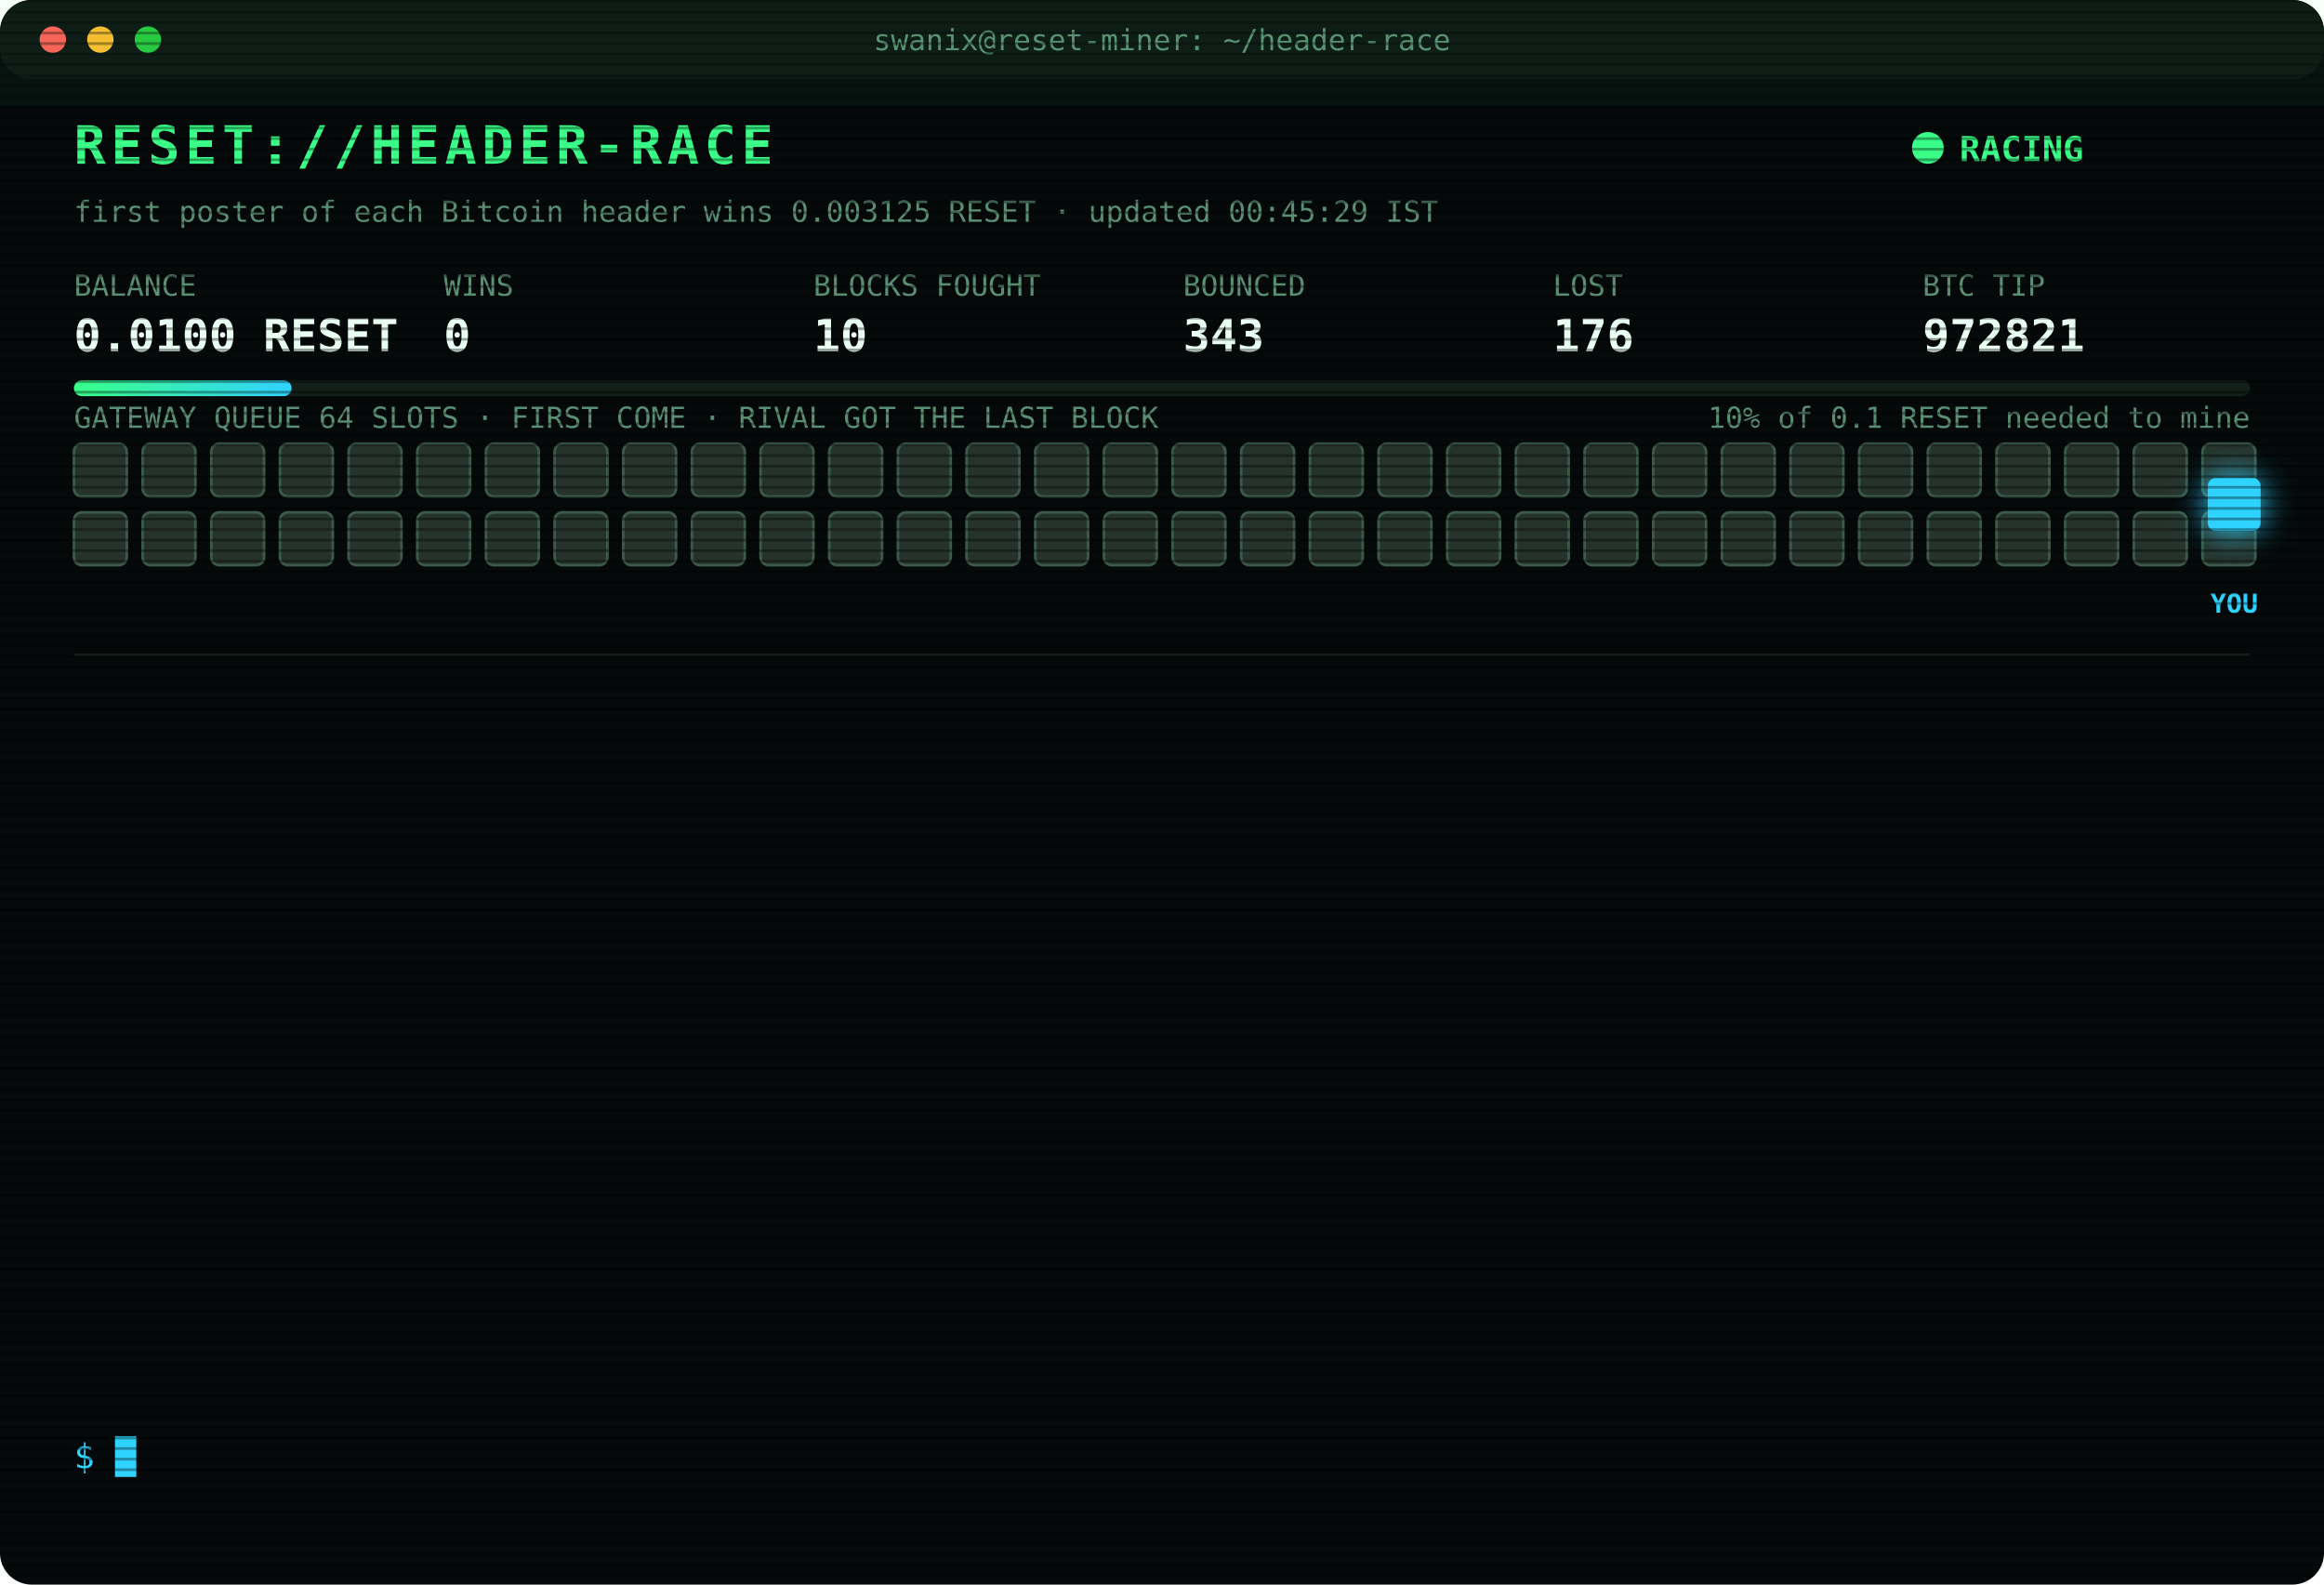
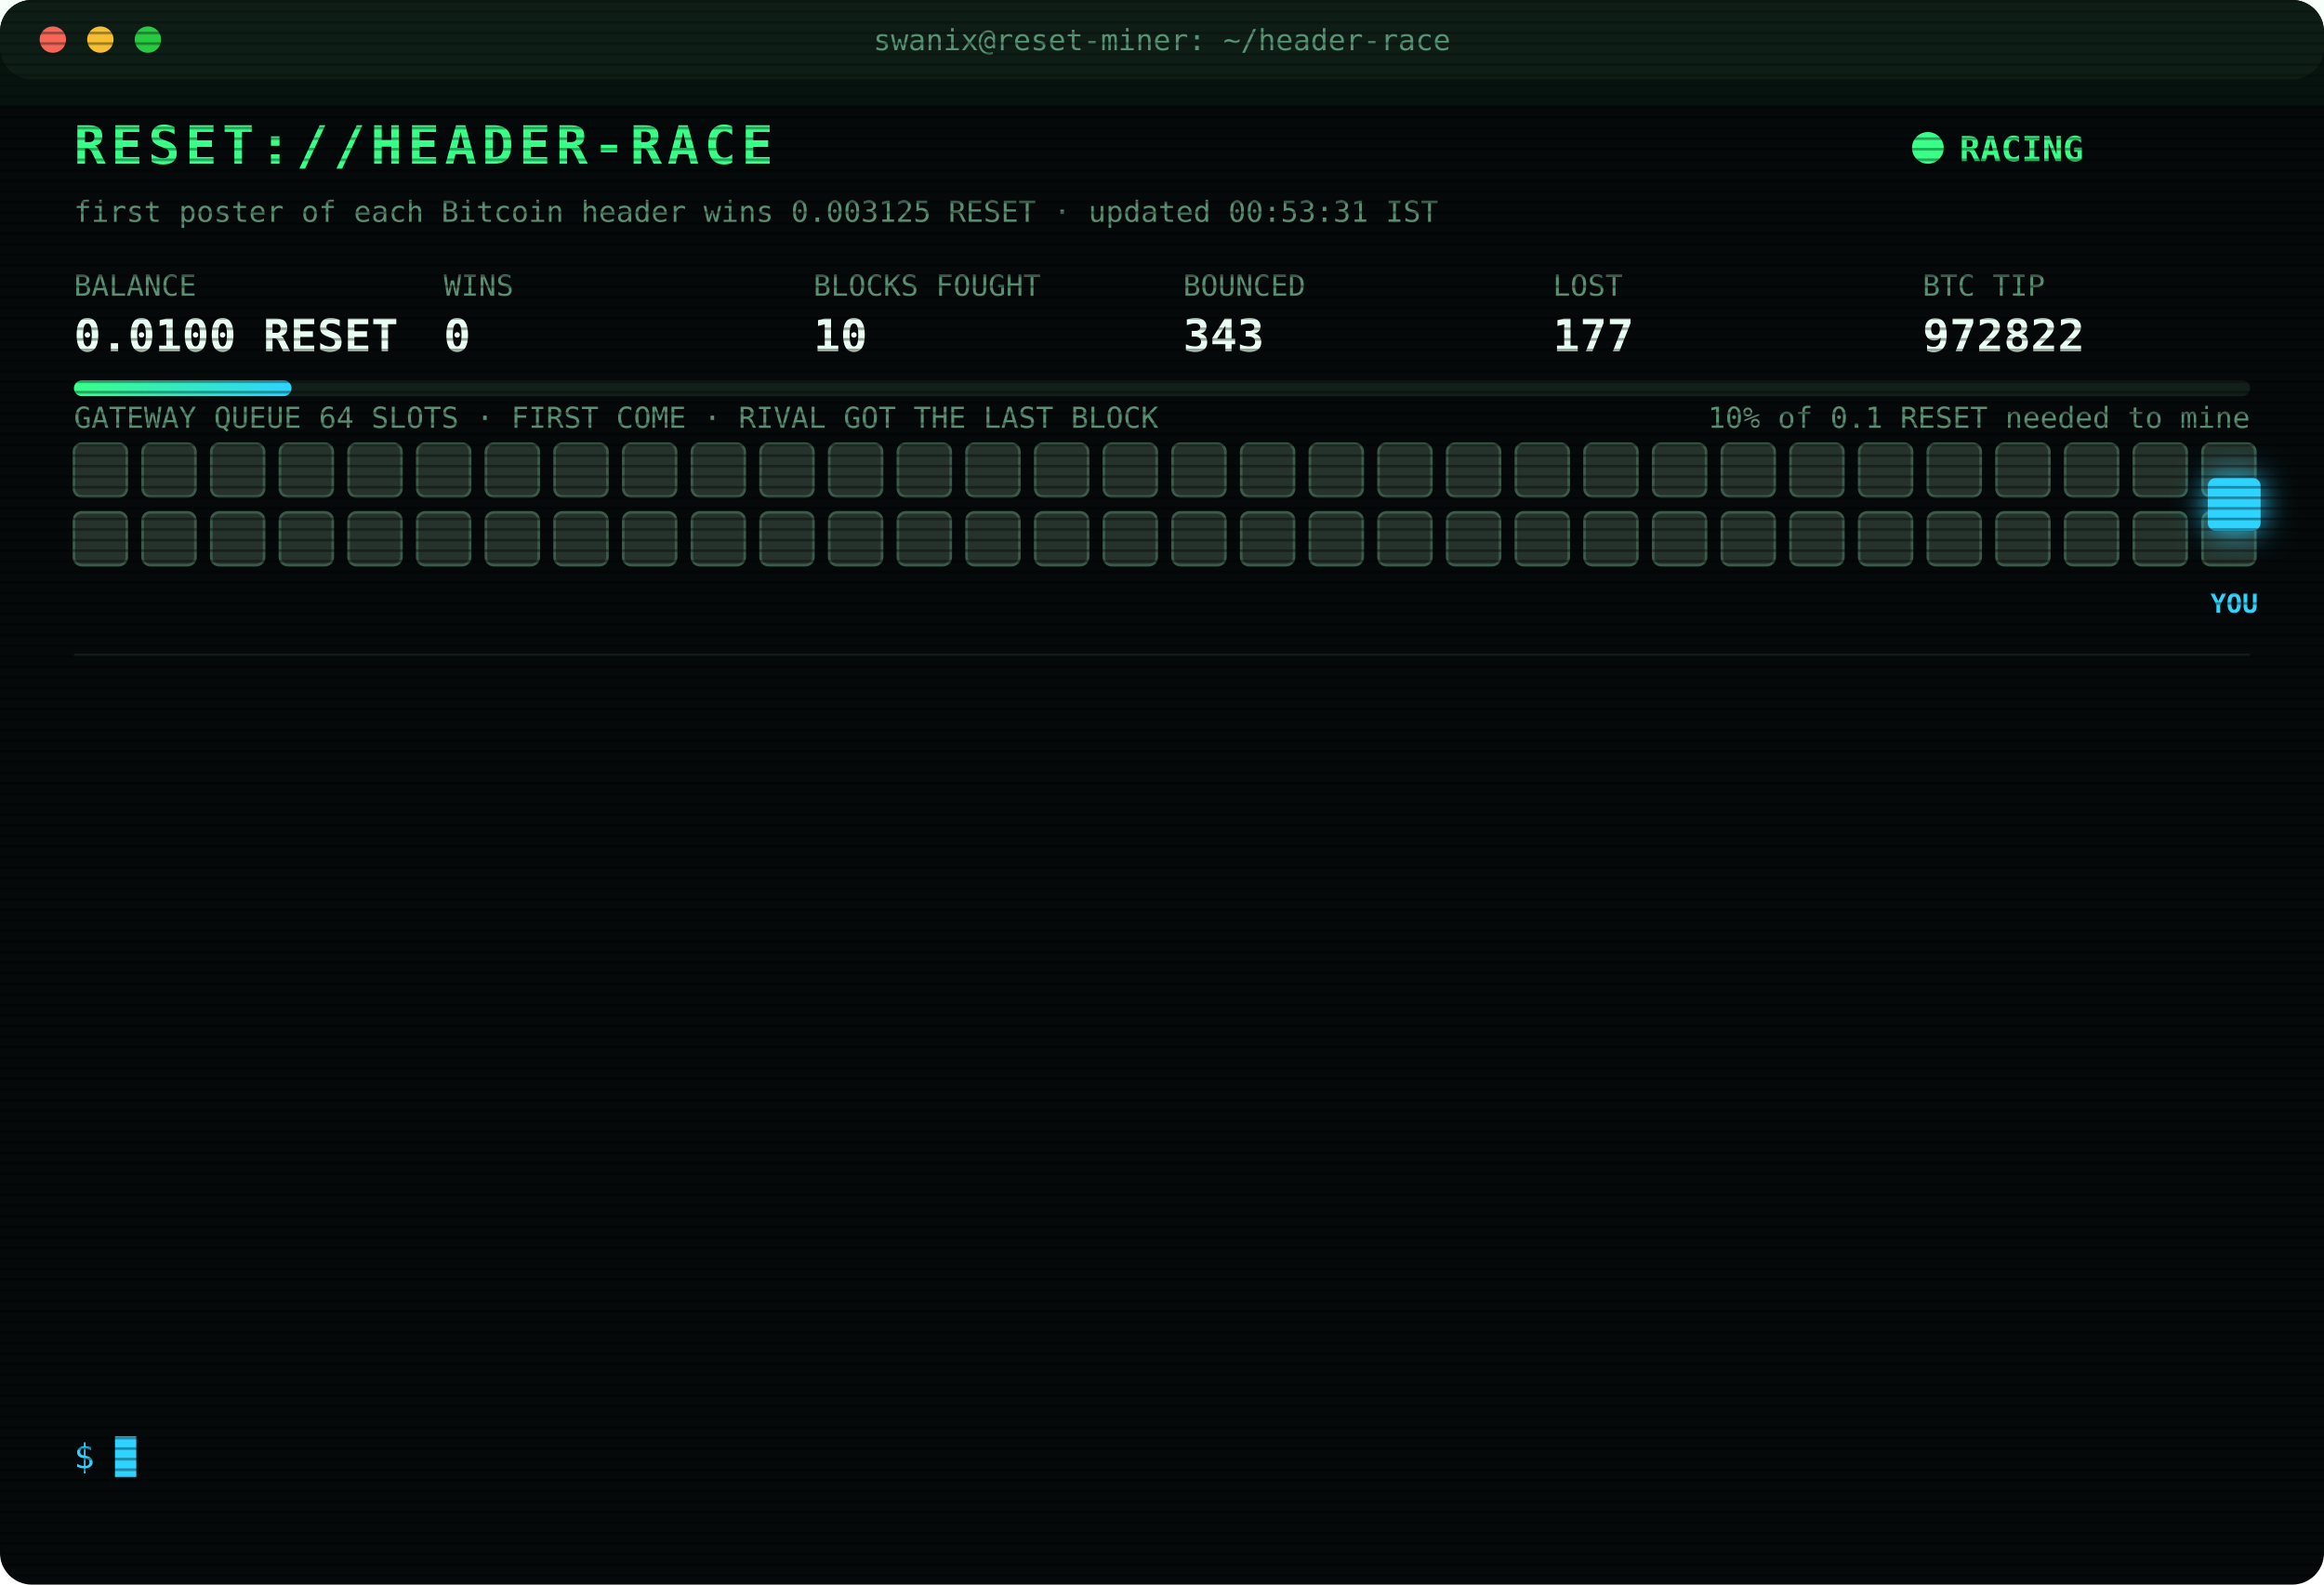
<svg xmlns="http://www.w3.org/2000/svg" width="880" height="600" viewBox="0 0 880 600" font-family="ui-monospace,SFMono-Regular,Menlo,Consolas,monospace">
  <style>
text{font-size:13px;fill:#7CFFB2}
.title{font-size:20px;font-weight:700;fill:#39FF88;letter-spacing:2px;animation:glitch 3s infinite steps(1)}
.sub{fill:#2fd3ff}.k{fill:#5a8f73;font-size:11px}.v{font-size:17px;font-weight:700;fill:#eafff3}
.ts{fill:#3f6b56}.boot{fill:#2fd3ff}.dim{fill:#5a8f73}.bad{fill:#ff4d6d}.warn{fill:#ffd23f}.mag{fill:#ff5cf0}.win{fill:#39FF88;font-weight:700}
.tag{font-size:10px;fill:#2fd3ff;font-weight:700}
.rival{fill:#26332c;stroke:#3c5a49;animation:jam 1.2s infinite alternate}
.idle{fill:#141c18;stroke:#22302a;animation:breathe 4s infinite}
.me{fill:#2fd3ff;filter:drop-shadow(0 0 6px #2fd3ff)}
.hover{animation:nudge 1.1s infinite ease-in-out}.bounce{animation:kick 1.4s infinite}
.ln{opacity:0;animation:in .4s forwards}
.cur{animation:blink 1s infinite steps(1)}
.scan{animation:scan 6s infinite linear}
.led{animation:blink 1.4s infinite}
@keyframes in{from{opacity:0;transform:translateX(-6px)}to{opacity:1;transform:none}}
@keyframes blink{50%{opacity:0}}
@keyframes jam{to{fill:#33463b}}
@keyframes breathe{50%{opacity:.4}}
@keyframes nudge{50%{transform:translateX(-10px)}}
@keyframes kick{0%,100%{transform:none}30%{transform:translateX(-14px)}55%{transform:translateX(10px) translateY(-6px)}}
@keyframes glitch{0%,92%{transform:none}93%{transform:translateX(2px);fill:#ff4d6d}95%{transform:translateX(-2px);fill:#2fd3ff}97%{transform:none}}
@keyframes scan{from{transform:translateY(-40px)}to{transform:translateY(600px)}}
</style>
  <defs>
    <pattern id="sl" width="4" height="4" patternUnits="userSpaceOnUse">
      <rect width="4" height="1" fill="#000" opacity=".35" />
    </pattern>
    <linearGradient id="bar">
      <stop offset="0" stop-color="#39FF88" />
      <stop offset="1" stop-color="#2fd3ff" />
    </linearGradient>
  </defs>
  <rect width="880" height="600" rx="12" fill="#05090a" />
  <rect width="880" height="30" rx="12" fill="#0d1512" />
  <circle cx="20" cy="15" r="5" fill="#ff5f57" />
  <circle cx="38" cy="15" r="5" fill="#febc2e" />
  <circle cx="56" cy="15" r="5" fill="#28c840" />
  <text x="440" y="19" text-anchor="middle" class="k">swanix@reset-miner: ~/header-race</text>
  <text x="28" y="62" class="title">RESET://HEADER-RACE</text>
  <circle class="led" cx="730" cy="56" r="6" fill="#39FF88" />
  <text x="742" y="61" class="win">RACING</text>
-   <text x="28" y="84" class="k">first poster of each Bitcoin header wins 0.003125 RESET · updated 00:45:29 IST</text>
+   <text x="28" y="84" class="k">first poster of each Bitcoin header wins 0.003125 RESET · updated 00:53:31 IST</text>
  <text x="28" y="112" class="k">BALANCE</text>
  <text x="28" y="133" class="v">0.0100 RESET</text>
  <text x="168" y="112" class="k">WINS</text>
  <text x="168" y="133" class="v">0</text>
  <text x="308" y="112" class="k">BLOCKS FOUGHT</text>
  <text x="308" y="133" class="v">10</text>
  <text x="448" y="112" class="k">BOUNCED</text>
  <text x="448" y="133" class="v">343</text>
  <text x="588" y="112" class="k">LOST</text>
-   <text x="588" y="133" class="v">176</text>
+   <text x="588" y="133" class="v">177</text>
  <text x="728" y="112" class="k">BTC TIP</text>
-   <text x="728" y="133" class="v">972821</text>
+   <text x="728" y="133" class="v">972822</text>
  <rect x="28" y="144" width="824" height="6" rx="3" fill="#13201a" />
  <rect x="28" y="144" width="82.4" height="6" rx="3" fill="url(#bar)" />
  <text x="852" y="162" text-anchor="end" class="k">10% of 0.1 RESET needed to mine</text>
  <text x="28" y="162" class="k">GATEWAY QUEUE 64 SLOTS · FIRST COME · RIVAL GOT THE LAST BLOCK</text>
  <rect class="rival" x="28" y="168" width="20" height="20" rx="3" style="animation-delay:0.00s" />
  <rect class="rival" x="54" y="168" width="20" height="20" rx="3" style="animation-delay:0.05s" />
  <rect class="rival" x="80" y="168" width="20" height="20" rx="3" style="animation-delay:0.10s" />
  <rect class="rival" x="106" y="168" width="20" height="20" rx="3" style="animation-delay:0.15s" />
  <rect class="rival" x="132" y="168" width="20" height="20" rx="3" style="animation-delay:0.20s" />
  <rect class="rival" x="158" y="168" width="20" height="20" rx="3" style="animation-delay:0.25s" />
  <rect class="rival" x="184" y="168" width="20" height="20" rx="3" style="animation-delay:0.30s" />
  <rect class="rival" x="210" y="168" width="20" height="20" rx="3" style="animation-delay:0.35s" />
  <rect class="rival" x="236" y="168" width="20" height="20" rx="3" style="animation-delay:0.40s" />
  <rect class="rival" x="262" y="168" width="20" height="20" rx="3" style="animation-delay:0.45s" />
  <rect class="rival" x="288" y="168" width="20" height="20" rx="3" style="animation-delay:0.50s" />
  <rect class="rival" x="314" y="168" width="20" height="20" rx="3" style="animation-delay:0.55s" />
  <rect class="rival" x="340" y="168" width="20" height="20" rx="3" style="animation-delay:0.60s" />
  <rect class="rival" x="366" y="168" width="20" height="20" rx="3" style="animation-delay:0.65s" />
  <rect class="rival" x="392" y="168" width="20" height="20" rx="3" style="animation-delay:0.70s" />
  <rect class="rival" x="418" y="168" width="20" height="20" rx="3" style="animation-delay:0.75s" />
  <rect class="rival" x="444" y="168" width="20" height="20" rx="3" style="animation-delay:0.80s" />
  <rect class="rival" x="470" y="168" width="20" height="20" rx="3" style="animation-delay:0.85s" />
  <rect class="rival" x="496" y="168" width="20" height="20" rx="3" style="animation-delay:0.90s" />
  <rect class="rival" x="522" y="168" width="20" height="20" rx="3" style="animation-delay:0.95s" />
  <rect class="rival" x="548" y="168" width="20" height="20" rx="3" style="animation-delay:1.00s" />
  <rect class="rival" x="574" y="168" width="20" height="20" rx="3" style="animation-delay:1.05s" />
  <rect class="rival" x="600" y="168" width="20" height="20" rx="3" style="animation-delay:1.10s" />
  <rect class="rival" x="626" y="168" width="20" height="20" rx="3" style="animation-delay:1.15s" />
  <rect class="rival" x="652" y="168" width="20" height="20" rx="3" style="animation-delay:1.20s" />
  <rect class="rival" x="678" y="168" width="20" height="20" rx="3" style="animation-delay:1.25s" />
  <rect class="rival" x="704" y="168" width="20" height="20" rx="3" style="animation-delay:1.30s" />
  <rect class="rival" x="730" y="168" width="20" height="20" rx="3" style="animation-delay:1.35s" />
  <rect class="rival" x="756" y="168" width="20" height="20" rx="3" style="animation-delay:1.40s" />
  <rect class="rival" x="782" y="168" width="20" height="20" rx="3" style="animation-delay:1.45s" />
  <rect class="rival" x="808" y="168" width="20" height="20" rx="3" style="animation-delay:1.50s" />
  <rect class="rival" x="834" y="168" width="20" height="20" rx="3" style="animation-delay:1.55s" />
  <rect class="rival" x="28" y="194" width="20" height="20" rx="3" style="animation-delay:1.60s" />
  <rect class="rival" x="54" y="194" width="20" height="20" rx="3" style="animation-delay:1.65s" />
  <rect class="rival" x="80" y="194" width="20" height="20" rx="3" style="animation-delay:1.70s" />
  <rect class="rival" x="106" y="194" width="20" height="20" rx="3" style="animation-delay:1.75s" />
  <rect class="rival" x="132" y="194" width="20" height="20" rx="3" style="animation-delay:1.80s" />
  <rect class="rival" x="158" y="194" width="20" height="20" rx="3" style="animation-delay:1.85s" />
  <rect class="rival" x="184" y="194" width="20" height="20" rx="3" style="animation-delay:1.90s" />
  <rect class="rival" x="210" y="194" width="20" height="20" rx="3" style="animation-delay:1.95s" />
  <rect class="rival" x="236" y="194" width="20" height="20" rx="3" style="animation-delay:2.00s" />
  <rect class="rival" x="262" y="194" width="20" height="20" rx="3" style="animation-delay:2.05s" />
  <rect class="rival" x="288" y="194" width="20" height="20" rx="3" style="animation-delay:2.10s" />
  <rect class="rival" x="314" y="194" width="20" height="20" rx="3" style="animation-delay:2.15s" />
  <rect class="rival" x="340" y="194" width="20" height="20" rx="3" style="animation-delay:2.20s" />
  <rect class="rival" x="366" y="194" width="20" height="20" rx="3" style="animation-delay:2.25s" />
  <rect class="rival" x="392" y="194" width="20" height="20" rx="3" style="animation-delay:2.30s" />
  <rect class="rival" x="418" y="194" width="20" height="20" rx="3" style="animation-delay:2.35s" />
  <rect class="rival" x="444" y="194" width="20" height="20" rx="3" style="animation-delay:2.40s" />
  <rect class="rival" x="470" y="194" width="20" height="20" rx="3" style="animation-delay:2.45s" />
  <rect class="rival" x="496" y="194" width="20" height="20" rx="3" style="animation-delay:2.50s" />
  <rect class="rival" x="522" y="194" width="20" height="20" rx="3" style="animation-delay:2.55s" />
  <rect class="rival" x="548" y="194" width="20" height="20" rx="3" style="animation-delay:2.60s" />
  <rect class="rival" x="574" y="194" width="20" height="20" rx="3" style="animation-delay:2.65s" />
  <rect class="rival" x="600" y="194" width="20" height="20" rx="3" style="animation-delay:2.70s" />
  <rect class="rival" x="626" y="194" width="20" height="20" rx="3" style="animation-delay:2.75s" />
  <rect class="rival" x="652" y="194" width="20" height="20" rx="3" style="animation-delay:2.80s" />
  <rect class="rival" x="678" y="194" width="20" height="20" rx="3" style="animation-delay:2.85s" />
  <rect class="rival" x="704" y="194" width="20" height="20" rx="3" style="animation-delay:2.90s" />
  <rect class="rival" x="730" y="194" width="20" height="20" rx="3" style="animation-delay:2.95s" />
  <rect class="rival" x="756" y="194" width="20" height="20" rx="3" style="animation-delay:3.00s" />
  <rect class="rival" x="782" y="194" width="20" height="20" rx="3" style="animation-delay:3.05s" />
  <rect class="rival" x="808" y="194" width="20" height="20" rx="3" style="animation-delay:3.10s" />
  <rect class="rival" x="834" y="194" width="20" height="20" rx="3" style="animation-delay:3.15s" />
  <g class="hover">
    <rect class="me" x="836" y="181" width="20" height="20" rx="3" />
    <text class="tag" x="846" y="232" text-anchor="middle">YOU</text>
  </g>
  <line x1="28" x2="852" y1="248" y2="248" stroke="#13201a" />
  <g class="ln" style="animation-delay:0.40s">
-     <text x="28" y="270" class="ts">23:04:15</text>
-     <text x="104" y="270" class="bad">[LOST] #972808 taken by a rival miner</text>
+     <text x="28" y="270" class="ts">23:12:21</text>
+     <text x="104" y="270" class="bad">[LOST] #972809 taken by a rival miner</text>
  </g>
  <g class="ln" style="animation-delay:0.65s">
-     <text x="28" y="292" class="ts">23:12:21</text>
-     <text x="104" y="292" class="bad">[LOST] #972809 taken by a rival miner</text>
+     <text x="28" y="292" class="ts">23:19:37</text>
+     <text x="104" y="292" class="bad">[LOST] #972811 taken by a rival miner</text>
  </g>
  <g class="ln" style="animation-delay:0.90s">
-     <text x="28" y="314" class="ts">23:19:37</text>
-     <text x="104" y="314" class="bad">[LOST] #972811 taken by a rival miner</text>
+     <text x="28" y="314" class="ts">23:29:16</text>
+     <text x="104" y="314" class="bad">[LOST] #972812 taken by a rival miner</text>
  </g>
  <g class="ln" style="animation-delay:1.15s">
-     <text x="28" y="336" class="ts">23:29:16</text>
-     <text x="104" y="336" class="bad">[LOST] #972812 taken by a rival miner</text>
+     <text x="28" y="336" class="ts">23:37:41</text>
+     <text x="104" y="336" class="bad">[LOST] #972813 taken by a rival miner</text>
  </g>
  <g class="ln" style="animation-delay:1.40s">
-     <text x="28" y="358" class="ts">23:37:41</text>
-     <text x="104" y="358" class="bad">[LOST] #972813 taken by a rival miner</text>
+     <text x="28" y="358" class="ts">23:40:31</text>
+     <text x="104" y="358" class="bad">[LOST] #972814 taken by a rival miner</text>
  </g>
  <g class="ln" style="animation-delay:1.65s">
-     <text x="28" y="380" class="ts">23:40:31</text>
-     <text x="104" y="380" class="bad">[LOST] #972814 taken by a rival miner</text>
+     <text x="28" y="380" class="ts">23:44:23</text>
+     <text x="104" y="380" class="bad">[LOST] #972815 taken by a rival miner</text>
  </g>
  <g class="ln" style="animation-delay:1.90s">
-     <text x="28" y="402" class="ts">23:44:23</text>
-     <text x="104" y="402" class="bad">[LOST] #972815 taken by a rival miner</text>
+     <text x="28" y="402" class="ts">00:09:34</text>
+     <text x="104" y="402" class="bad">[LOST] #972816 taken by a rival miner</text>
  </g>
  <g class="ln" style="animation-delay:2.15s">
-     <text x="28" y="424" class="ts">00:09:34</text>
-     <text x="104" y="424" class="bad">[LOST] #972816 taken by a rival miner</text>
+     <text x="28" y="424" class="ts">00:10:57</text>
+     <text x="104" y="424" class="bad">[LOST] #972817 taken by a rival miner</text>
  </g>
  <g class="ln" style="animation-delay:2.40s">
-     <text x="28" y="446" class="ts">00:10:57</text>
-     <text x="104" y="446" class="bad">[LOST] #972817 taken by a rival miner</text>
+     <text x="28" y="446" class="ts">00:14:49</text>
+     <text x="104" y="446" class="bad">[LOST] #972818 taken by a rival miner</text>
  </g>
  <g class="ln" style="animation-delay:2.65s">
-     <text x="28" y="468" class="ts">00:14:49</text>
-     <text x="104" y="468" class="bad">[LOST] #972818 taken by a rival miner</text>
+     <text x="28" y="468" class="ts">00:31:34</text>
+     <text x="104" y="468" class="bad">[LOST] #972819 taken by a rival miner</text>
  </g>
  <g class="ln" style="animation-delay:2.90s">
-     <text x="28" y="490" class="ts">00:31:34</text>
-     <text x="104" y="490" class="bad">[LOST] #972819 taken by a rival miner</text>
+     <text x="28" y="490" class="ts">00:36:05</text>
+     <text x="104" y="490" class="bad">[LOST] #972820 taken by a rival miner</text>
  </g>
  <g class="ln" style="animation-delay:3.15s">
-     <text x="28" y="512" class="ts">00:36:05</text>
-     <text x="104" y="512" class="bad">[LOST] #972820 taken by a rival miner</text>
+     <text x="28" y="512" class="ts">00:44:09</text>
+     <text x="104" y="512" class="bad">[LOST] #972821 taken by a rival miner</text>
  </g>
  <g class="ln" style="animation-delay:3.40s">
-     <text x="28" y="534" class="ts">00:44:09</text>
-     <text x="104" y="534" class="bad">[LOST] #972821 taken by a rival miner</text>
+     <text x="28" y="534" class="ts">00:53:31</text>
+     <text x="104" y="534" class="bad">[LOST] #972822 taken by a rival miner</text>
  </g>
  <text x="28" y="556" class="sub">$ <tspan class="cur">█</tspan>
  </text>
  <rect width="880" height="600" rx="12" fill="url(#sl)" pointer-events="none" />
  <rect class="scan" width="880" height="40" fill="#39FF88" opacity=".04" />
</svg>
